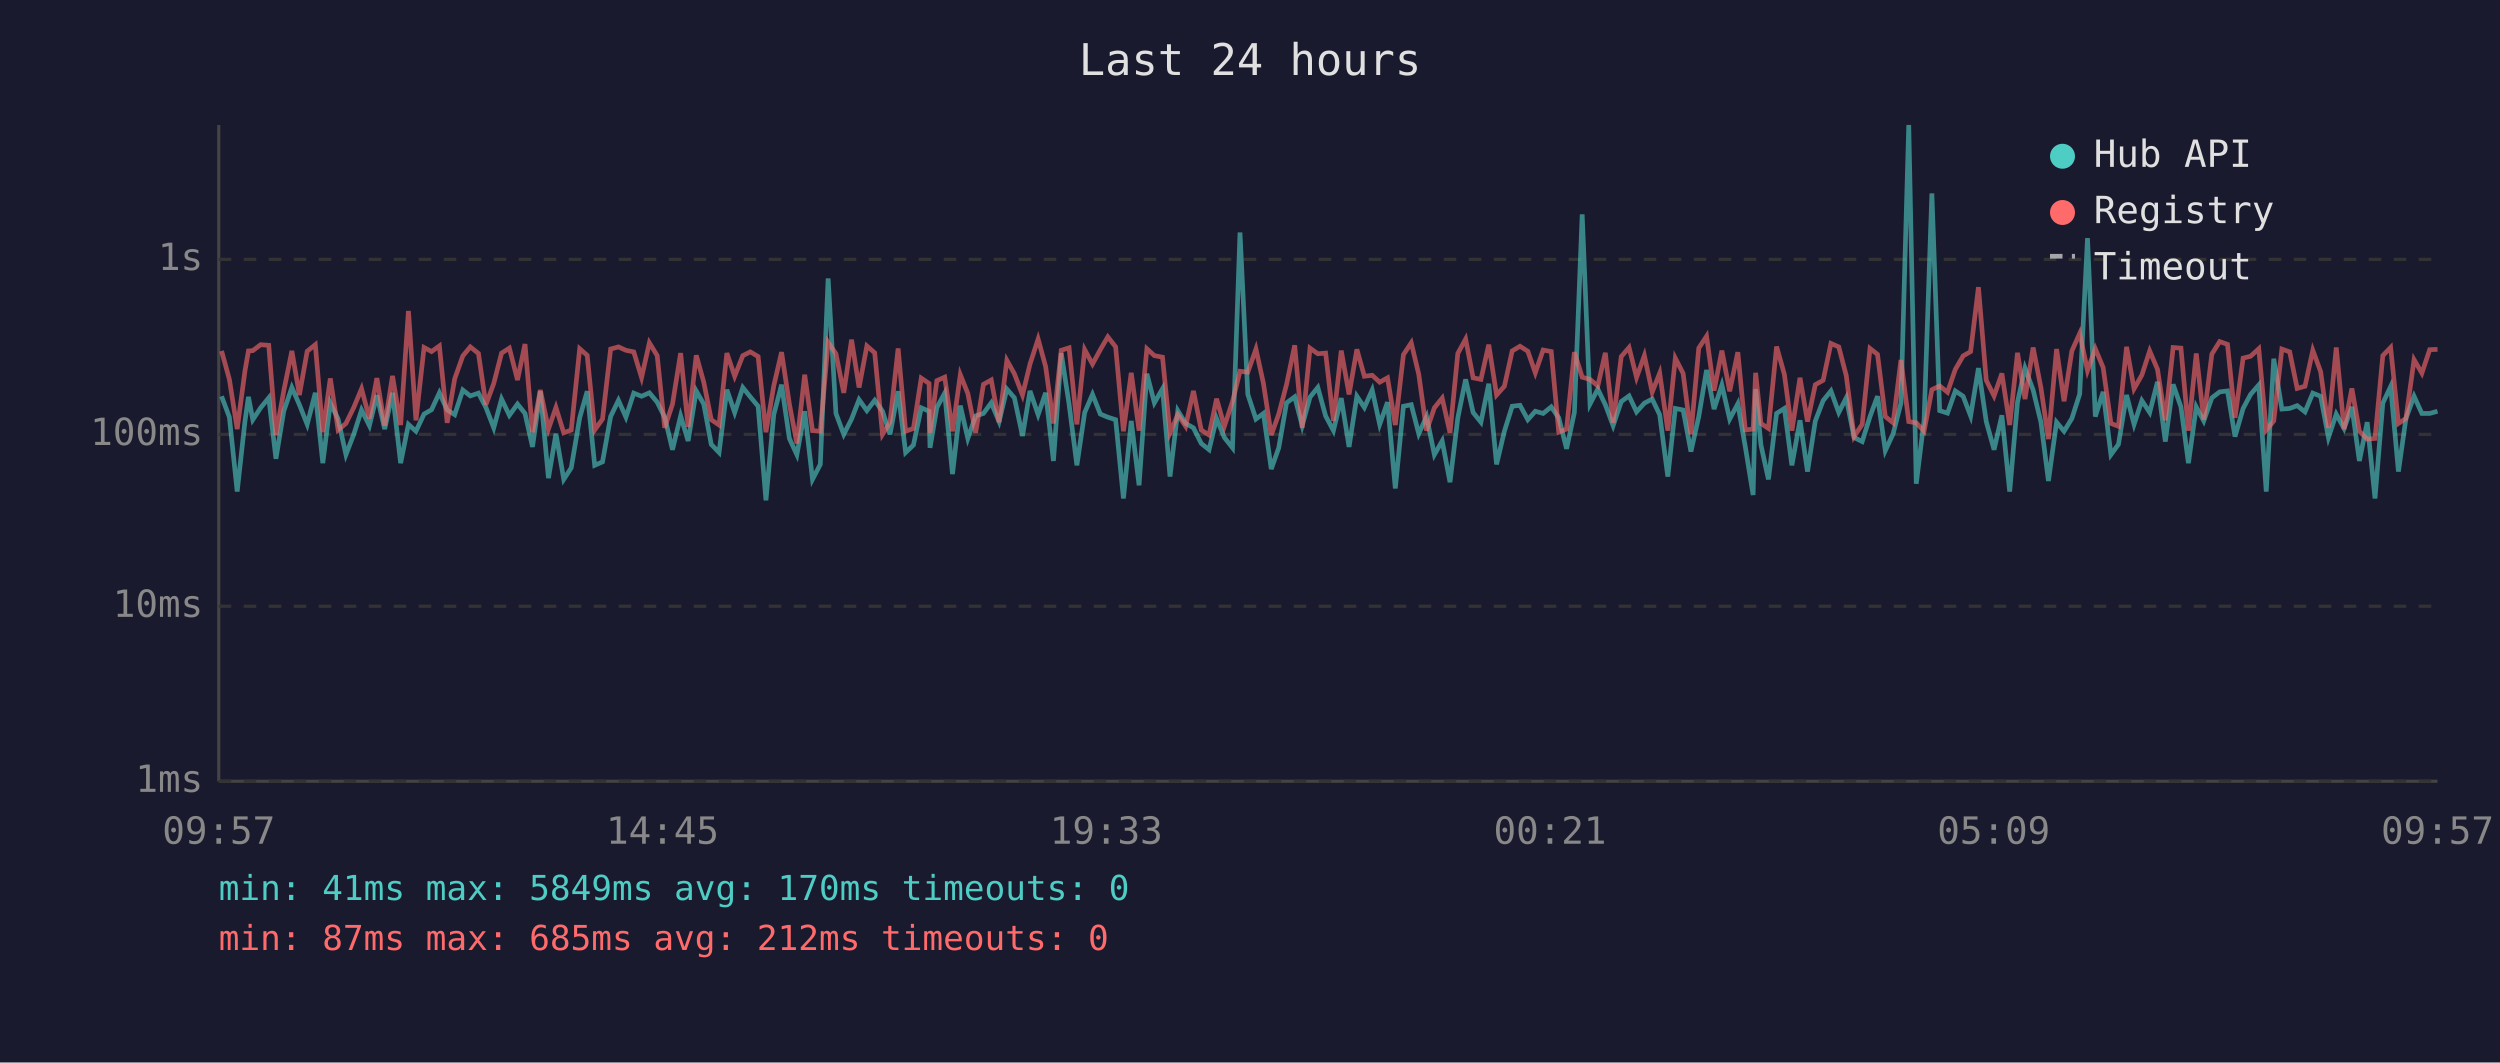
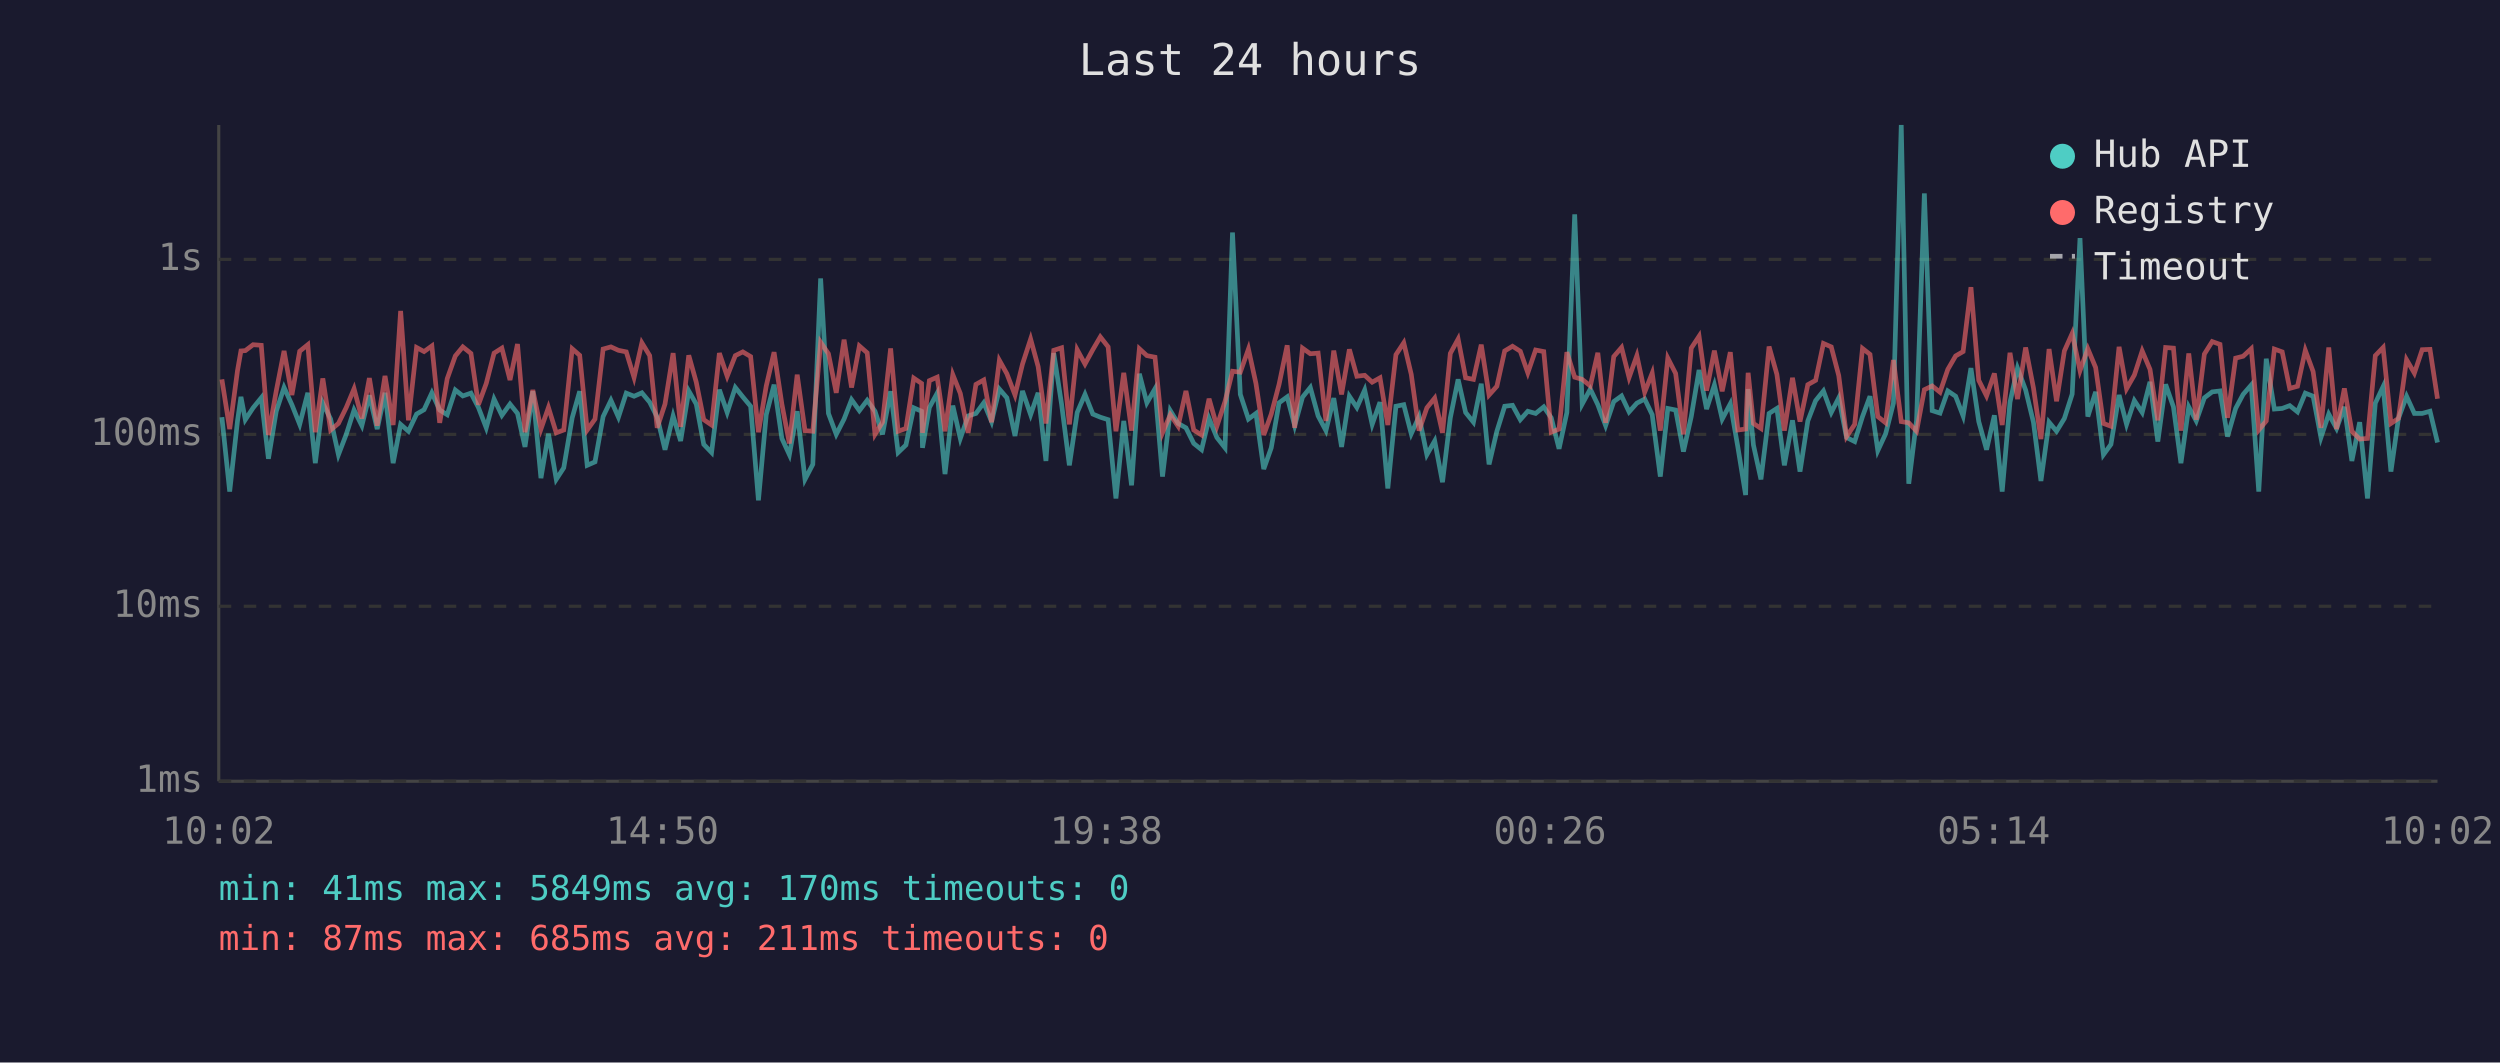
<svg xmlns="http://www.w3.org/2000/svg" viewBox="0 0 800 340" font-family="monospace" font-size="12">
  <rect width="800" height="340" fill="#1a1a2e" />
  <text x="400" y="24" fill="#e0e0e0" font-size="14" text-anchor="middle">Last 24 hours</text>
  <line x1="70" y1="40" x2="70" y2="250" stroke="#444" stroke-width="1" />
  <line x1="70" y1="250" x2="780" y2="250" stroke="#444" stroke-width="1" />
  <line x1="70" y1="250" x2="780" y2="250" stroke="#333" stroke-width="1" stroke-dasharray="4" />
  <text x="65" y="250" fill="#888" text-anchor="end" dominant-baseline="middle">1ms</text>
  <line x1="70" y1="194" x2="780" y2="194" stroke="#333" stroke-width="1" stroke-dasharray="4" />
  <text x="65" y="194" fill="#888" text-anchor="end" dominant-baseline="middle">10ms</text>
  <line x1="70" y1="139" x2="780" y2="139" stroke="#333" stroke-width="1" stroke-dasharray="4" />
  <text x="65" y="139" fill="#888" text-anchor="end" dominant-baseline="middle">100ms</text>
  <line x1="70" y1="83" x2="780" y2="83" stroke="#333" stroke-width="1" stroke-dasharray="4" />
  <text x="65" y="83" fill="#888" text-anchor="end" dominant-baseline="middle">1s</text>
-   <text x="70" y="270" fill="#888" text-anchor="middle">09:57</text>
-   <text x="212" y="270" fill="#888" text-anchor="middle">14:45</text>
-   <text x="354" y="270" fill="#888" text-anchor="middle">19:33</text>
-   <text x="496" y="270" fill="#888" text-anchor="middle">00:21</text>
-   <text x="638" y="270" fill="#888" text-anchor="middle">05:09</text>
-   <text x="780" y="270" fill="#888" text-anchor="middle">09:57</text>
-   <polyline points="70.9,126.8 73.4,133.5 75.9,157.3 78.4,134.7 79.5,127.0 80.9,134.3 83.4,130.5 86.0,127.3 88.3,146.8 90.8,131.6 93.4,124.0 95.8,129.5 98.3,135.8 100.9,125.7 103.3,148.2 105.7,129.0 108.2,134.1 110.7,145.5 113.2,139.0 115.7,131.2 118.2,136.2 120.6,126.5 123.1,137.3 125.6,125.7 128.2,148.2 130.7,135.8 133.1,138.0 135.7,132.5 138.1,131.1 140.6,125.7 143.1,131.2 145.5,132.7 148.1,124.8 150.5,126.7 153.1,125.8 155.5,130.4 158.0,136.9 160.5,127.7 163.0,132.9 165.6,129.3 168.0,132.3 170.4,143.0 172.9,125.2 175.5,153.0 177.9,138.8 180.4,153.4 182.8,149.7 185.5,133.7 187.9,125.2 190.3,148.9 192.8,147.8 195.4,133.3 197.9,128.1 200.3,133.5 202.8,125.8 205.3,126.8 207.8,125.7 210.3,128.7 212.7,133.5 215.2,143.9 217.8,133.1 220.2,141.1 222.8,125.1 225.2,129.3 227.6,142.2 230.1,144.8 232.6,124.7 235.1,132.0 237.7,124.0 240.1,127.0 242.6,130.0 245.1,160.1 247.6,132.7 250.1,123.1 252.6,140.3 255.0,145.5 257.5,131.6 260.0,153.4 262.5,148.6 265.0,89.1 267.5,132.3 270.0,139.0 272.5,134.1 274.9,127.9 277.4,131.4 279.9,128.1 282.4,131.6 284.8,139.0 287.4,125.2 289.8,144.8 292.3,142.4 294.8,130.5 297.3,131.6 297.6,143.3 299.8,130.4 302.3,125.8 304.8,151.7 307.3,129.8 309.7,140.3 312.2,133.1 314.7,132.3 317.2,128.9 319.7,134.9 322.2,124.5 324.6,127.3 327.2,139.5 329.6,125.1 332.2,132.7 334.6,125.7 337.1,147.5 339.6,113.0 342.1,129.3 344.6,148.9 347.1,132.0 349.6,126.2 352.1,132.5 354.5,133.5 357.0,134.3 359.5,159.5 362.0,134.7 364.5,155.3 367.0,119.6 369.4,128.9 372.0,124.4 374.4,152.5 376.9,131.4 379.4,135.5 381.9,136.9 384.4,141.9 386.9,143.9 389.3,133.9 391.8,140.0 394.4,143.3 396.8,74.4 399.3,126.2 401.9,134.1 404.3,132.3 406.8,150.1 409.2,143.3 411.7,128.9 414.3,127.0 416.7,136.2 419.2,127.1 421.7,124.0 424.2,133.1 426.7,137.8 429.2,127.4 431.7,143.0 434.2,126.8 436.6,130.4 439.1,124.8 441.5,135.8 444.0,128.7 446.5,156.3 449.1,130.0 451.6,129.5 454.0,138.8 456.5,133.3 459.0,145.5 461.5,141.1 464.0,154.3 466.5,133.7 469.0,121.4 471.4,132.0 473.9,135.1 476.4,122.8 478.9,148.6 481.4,138.0 483.9,130.0 486.4,129.7 488.9,134.3 491.3,131.6 493.8,132.3 496.4,130.2 498.8,133.7 501.3,143.6 503.8,132.0 506.3,68.6 508.8,129.3 511.3,124.5 513.7,129.5 516.2,136.2 518.8,128.5 521.3,126.7 523.7,131.8 526.2,129.0 528.7,127.7 531.1,132.7 533.7,152.5 536.1,130.7 538.6,131.2 541.1,144.5 543.6,133.3 546.1,118.4 548.5,130.9 551.0,123.2 553.5,134.1 556.1,129.2 558.5,143.0 561.0,158.4 561.8,124.5 563.5,142.4 565.9,153.4 568.5,132.3 571.0,130.7 573.4,148.9 576.0,134.5 578.4,150.9 580.9,134.7 583.4,128.2 585.9,125.1 588.4,132.0 590.8,127.3 593.3,140.0 595.9,141.3 598.4,133.3 600.8,126.8 603.3,144.2 605.8,138.8 608.3,129.0 610.8,40.0 613.2,154.8 615.7,134.5 618.2,61.9 620.7,131.4 623.2,132.2 625.7,125.1 628.2,126.8 630.6,133.1 633.1,117.8 635.6,134.9 638.1,143.9 640.6,132.9 643.1,157.3 645.6,128.7 648.0,117.8 650.6,124.8 653.1,135.1 655.5,153.9 658.1,135.1 660.5,138.0 663.0,133.9 665.5,126.1 668.0,76.2 670.5,133.3 673.0,125.4 675.5,145.5 677.9,142.2 680.5,126.4 682.9,135.8 685.4,128.2 687.9,132.0 690.4,122.2 692.9,141.3 695.4,123.0 697.9,130.2 700.3,148.2 702.8,130.2 705.2,134.7 707.8,127.3 710.3,125.4 712.8,125.1 715.2,139.7 717.8,130.7 720.2,126.2 722.8,123.2 725.2,157.3 727.6,114.8 730.2,130.9 732.7,130.7 735.1,129.8 737.6,131.8 740.1,125.8 742.6,126.8 745.1,140.0 747.6,132.5 750.1,137.1 752.6,130.2 755.0,147.5 757.5,135.1 760.0,159.5 762.5,129.0 765.0,123.7 767.5,150.9 769.9,133.9 772.5,126.8 775.0,132.3 777.5,132.3 780.0,131.6" fill="none" stroke="#4ecdc4" stroke-width="1.5" opacity="0.6" />
-   <polyline points="70.9,112.3 73.4,121.4 75.9,137.3 78.4,118.6 79.5,112.3 80.9,112.2 83.4,110.3 86.0,110.5 88.3,139.2 90.8,125.1 93.4,112.3 95.8,126.4 98.3,112.4 100.9,110.3 103.3,138.3 105.7,121.1 108.2,137.6 110.7,135.5 113.2,130.4 115.7,124.4 118.2,133.9 120.6,121.0 123.1,136.2 125.6,120.3 128.2,136.0 130.7,99.5 133.1,134.5 135.7,111.2 138.1,112.5 140.6,110.7 143.1,135.3 145.5,121.2 148.1,113.9 150.5,111.0 153.1,113.1 155.5,129.5 158.0,122.7 160.5,113.0 163.0,111.4 165.6,121.6 168.0,110.1 170.4,138.3 172.9,124.8 175.5,137.3 177.9,130.4 180.4,138.5 182.8,137.6 185.5,111.6 187.9,113.7 190.3,137.6 192.8,134.1 195.4,111.7 197.9,111.0 200.3,112.1 202.8,112.6 205.3,120.8 207.8,109.7 210.3,113.8 212.7,136.9 215.2,129.3 217.8,113.0 220.2,136.6 222.8,113.7 225.2,122.3 227.6,134.3 230.1,136.0 232.6,113.0 235.1,120.4 237.7,113.8 240.1,112.6 242.6,114.1 245.1,138.3 247.6,123.5 250.1,112.7 252.6,129.3 255.0,141.9 257.5,119.9 260.0,137.8 262.5,138.0 265.0,109.5 267.5,113.2 270.0,125.7 272.5,108.7 274.9,124.0 277.4,110.7 279.9,112.9 282.4,139.0 284.8,135.1 287.4,111.5 289.8,138.0 292.3,137.1 294.8,121.0 297.3,122.7 297.6,138.5 299.8,121.8 302.3,120.7 304.8,138.0 307.3,119.9 309.7,125.9 312.2,138.5 314.7,123.0 317.2,121.6 319.7,135.1 322.2,115.3 324.6,119.6 327.2,126.4 329.6,116.5 332.2,108.5 334.6,117.3 337.1,135.5 339.6,112.1 342.1,111.3 344.6,135.8 347.1,111.9 349.6,116.5 352.1,111.9 354.5,107.8 357.0,111.0 359.5,138.0 362.0,119.3 364.5,137.8 367.0,111.6 369.4,113.8 372.0,114.3 374.4,138.5 376.9,132.7 379.4,136.4 381.9,125.1 384.4,137.6 386.9,139.2 389.3,127.6 391.8,136.4 394.4,128.5 396.8,118.8 399.3,119.1 401.9,111.7 404.3,122.7 406.8,139.2 409.2,132.5 411.7,123.0 414.3,110.5 416.7,136.9 419.2,111.4 421.7,113.2 424.2,113.0 426.7,134.7 429.2,112.2 431.7,126.2 434.2,111.8 436.6,120.4 439.1,120.1 441.5,122.3 444.0,120.9 446.5,136.0 449.1,113.5 451.6,109.7 454.0,119.8 456.5,137.8 459.0,130.5 461.5,127.4 464.0,138.5 466.5,113.1 469.0,108.5 471.4,120.9 473.9,121.4 476.4,110.3 478.9,126.4 481.4,123.6 483.9,112.3 486.4,110.8 488.9,112.4 491.3,119.3 493.8,112.0 496.4,112.5 498.8,138.3 501.3,137.3 503.8,112.7 506.3,120.7 508.8,121.4 511.3,123.5 513.7,112.9 516.2,135.3 518.8,114.1 521.3,111.2 523.7,120.8 526.2,113.8 528.7,125.5 531.1,119.4 533.7,137.8 536.1,114.6 538.6,119.5 541.1,139.0 543.6,111.4 546.1,107.6 548.5,125.0 551.0,112.2 553.5,125.2 556.1,112.7 558.5,137.6 561.0,137.3 561.8,119.3 563.5,135.5 565.9,137.1 568.5,110.9 571.0,119.8 573.4,137.8 576.0,120.9 578.4,134.9 580.9,123.1 583.4,121.7 585.9,109.9 588.4,111.0 590.8,120.2 593.3,139.7 595.9,135.8 598.4,111.5 600.8,113.4 603.3,133.3 605.8,135.3 608.3,115.2 610.8,134.9 613.2,135.3 615.7,138.0 618.2,124.7 620.7,123.5 623.2,125.5 625.7,118.2 628.2,113.9 630.6,112.5 633.1,91.9 635.6,121.7 638.1,126.7 640.6,119.5 643.1,136.0 645.6,112.9 648.0,127.7 650.6,111.2 653.1,124.1 655.5,140.5 658.1,111.7 660.5,128.4 663.0,112.3 665.5,106.7 668.0,118.6 670.5,111.6 673.0,117.6 675.5,135.5 677.9,136.4 680.5,111.0 682.9,124.4 685.4,120.0 687.9,112.3 690.4,118.2 692.9,134.5 695.4,111.2 697.9,111.4 700.3,137.8 702.8,113.1 705.2,134.3 707.8,113.3 710.3,109.3 712.8,110.2 715.2,133.7 717.8,114.6 720.2,114.0 722.8,111.6 725.2,137.6 727.6,134.7 730.2,111.7 732.7,112.6 735.1,124.3 737.6,123.6 740.1,112.1 742.6,118.9 745.1,136.9 747.6,111.2 750.1,137.3 752.6,124.3 755.0,138.0 757.5,140.5 760.0,140.3 762.5,113.8 765.0,111.2 767.5,135.5 769.9,133.9 772.5,115.1 775.0,119.4 777.5,111.9 780.0,111.8" fill="none" stroke="#ff6b6b" stroke-width="1.5" opacity="0.6" />
+   <text x="70" y="270" fill="#888" text-anchor="middle">10:02</text>
+   <text x="212" y="270" fill="#888" text-anchor="middle">14:50</text>
+   <text x="354" y="270" fill="#888" text-anchor="middle">19:38</text>
+   <text x="496" y="270" fill="#888" text-anchor="middle">00:26</text>
+   <text x="638" y="270" fill="#888" text-anchor="middle">05:14</text>
+   <text x="780" y="270" fill="#888" text-anchor="middle">10:02</text>
+   <polyline points="71.0,133.5 73.5,157.3 76.0,134.7 77.1,127.0 78.5,134.3 81.0,130.5 83.6,127.3 85.9,146.8 88.4,131.6 90.9,124.0 93.4,129.5 95.9,135.8 98.5,125.7 100.9,148.2 103.3,129.0 105.8,134.1 108.3,145.5 110.8,139.0 113.3,131.2 115.8,136.2 118.2,126.5 120.7,137.3 123.2,125.7 125.8,148.2 128.2,135.8 130.7,138.0 133.3,132.5 135.7,131.1 138.2,125.7 140.7,131.2 143.1,132.7 145.7,124.8 148.1,126.7 150.7,125.8 153.1,130.4 155.6,136.9 158.1,127.7 160.6,132.9 163.2,129.3 165.6,132.3 168.0,143.0 170.5,125.2 173.1,153.0 175.5,138.8 178.0,153.4 180.4,149.7 183.1,133.7 185.5,125.2 187.9,148.9 190.4,147.8 193.0,133.3 195.5,128.1 197.9,133.5 200.4,125.8 202.9,126.8 205.4,125.7 207.9,128.7 210.3,133.5 212.8,143.9 215.4,133.1 217.8,141.1 220.4,125.1 222.8,129.3 225.2,142.2 227.7,144.8 230.2,124.7 232.7,132.0 235.3,124.0 237.7,127.0 240.2,130.0 242.7,160.1 245.2,132.7 247.7,123.1 250.2,140.3 252.6,145.5 255.1,131.6 257.6,153.4 260.1,148.6 262.6,89.1 265.1,132.3 267.6,139.0 270.1,134.1 272.5,127.9 275.0,131.4 277.5,128.1 280.0,131.6 282.4,139.0 285.0,125.2 287.4,144.8 289.9,142.4 292.4,130.5 294.9,131.6 295.2,143.3 297.4,130.4 299.9,125.8 302.4,151.7 304.9,129.8 307.3,140.3 309.8,133.1 312.3,132.3 314.8,128.9 317.3,134.9 319.8,124.5 322.2,127.3 324.8,139.5 327.2,125.1 329.8,132.7 332.2,125.7 334.7,147.5 337.2,113.0 339.7,129.3 342.2,148.9 344.7,132.0 347.2,126.2 349.7,132.5 352.1,133.5 354.6,134.3 357.1,159.5 359.6,134.7 362.1,155.3 364.6,119.6 367.0,128.9 369.6,124.4 372.0,152.5 374.5,131.4 377.0,135.5 379.5,136.9 382.0,141.9 384.5,143.9 386.9,133.9 389.4,140.0 392.0,143.3 394.4,74.4 396.9,126.2 399.5,134.1 401.9,132.3 404.4,150.1 406.8,143.3 409.3,128.9 411.9,127.0 414.3,136.2 416.8,127.1 419.3,124.0 421.8,133.1 424.3,137.8 426.8,127.4 429.3,143.0 431.8,126.8 434.2,130.4 436.7,124.8 439.1,135.8 441.6,128.7 444.1,156.3 446.7,130.0 449.2,129.5 451.6,138.8 454.1,133.3 456.6,145.5 459.1,141.1 461.6,154.3 464.1,133.7 466.6,121.4 469.0,132.0 471.5,135.1 474.0,122.8 476.5,148.6 479.0,138.0 481.5,130.0 484.0,129.7 486.5,134.3 488.9,131.6 491.4,132.3 494.0,130.2 496.4,133.7 498.9,143.6 501.4,132.0 503.9,68.6 506.3,129.3 508.9,124.5 511.3,129.5 513.8,136.2 516.4,128.5 518.9,126.7 521.3,131.8 523.8,129.0 526.3,127.7 528.7,132.7 531.3,152.5 533.7,130.7 536.2,131.2 538.7,144.5 541.2,133.3 543.7,118.4 546.1,130.9 548.6,123.2 551.1,134.1 553.7,129.2 556.1,143.0 558.6,158.4 559.4,124.5 561.1,142.4 563.5,153.4 566.1,132.3 568.6,130.7 571.0,148.9 573.6,134.5 576.0,150.9 578.5,134.7 581.0,128.2 583.5,125.1 586.0,132.0 588.4,127.3 590.9,140.0 593.5,141.3 596.0,133.3 598.4,126.8 600.9,144.2 603.4,138.8 605.9,129.0 608.4,40.0 610.8,154.8 613.3,134.5 615.8,61.9 618.3,131.4 620.8,132.2 623.3,125.1 625.8,126.8 628.2,133.1 630.7,117.8 633.2,134.9 635.7,143.9 638.2,132.9 640.7,157.3 643.2,128.7 645.6,117.8 648.2,124.8 650.7,135.1 653.1,153.9 655.7,135.1 658.1,138.0 660.6,133.9 663.1,126.1 665.6,76.2 668.1,133.3 670.6,125.4 673.1,145.5 675.5,142.2 678.1,126.4 680.5,135.8 683.0,128.2 685.5,132.0 688.0,122.2 690.5,141.3 693.0,123.0 695.5,130.2 697.9,148.2 700.4,130.2 702.8,134.7 705.4,127.3 707.9,125.4 710.4,125.1 712.8,139.7 715.4,130.7 717.8,126.2 720.4,123.2 722.8,157.3 725.2,114.8 727.8,130.9 730.3,130.7 732.7,129.8 735.2,131.8 737.7,125.8 740.2,126.8 742.7,140.0 745.2,132.5 747.7,137.1 750.2,130.2 752.6,147.5 755.1,135.1 757.6,159.5 760.1,129.0 762.6,123.7 765.1,150.9 767.5,133.9 770.1,126.8 772.6,132.3 775.1,132.3 777.6,131.6 780.0,141.6" fill="none" stroke="#4ecdc4" stroke-width="1.5" opacity="0.6" />
+   <polyline points="71.0,121.4 73.5,137.3 76.0,118.6 77.1,112.3 78.5,112.2 81.0,110.3 83.6,110.5 85.9,139.2 88.4,125.1 90.9,112.3 93.4,126.4 95.9,112.4 98.5,110.3 100.9,138.3 103.3,121.1 105.8,137.6 108.3,135.5 110.8,130.4 113.3,124.4 115.8,133.9 118.2,121.0 120.7,136.2 123.2,120.3 125.8,136.0 128.2,99.5 130.7,134.5 133.3,111.2 135.7,112.5 138.2,110.7 140.7,135.3 143.1,121.2 145.7,113.9 148.1,111.0 150.7,113.1 153.1,129.5 155.6,122.7 158.1,113.0 160.6,111.4 163.2,121.6 165.6,110.1 168.0,138.3 170.5,124.8 173.1,137.3 175.5,130.4 178.0,138.5 180.4,137.6 183.1,111.6 185.5,113.7 187.9,137.6 190.4,134.1 193.0,111.7 195.5,111.0 197.9,112.1 200.4,112.6 202.9,120.8 205.4,109.7 207.9,113.8 210.3,136.9 212.8,129.3 215.4,113.0 217.8,136.6 220.4,113.7 222.8,122.3 225.2,134.3 227.7,136.0 230.2,113.0 232.7,120.4 235.3,113.8 237.7,112.6 240.2,114.1 242.7,138.3 245.2,123.5 247.7,112.7 250.2,129.3 252.6,141.9 255.1,119.9 257.6,137.8 260.1,138.0 262.6,109.5 265.1,113.2 267.6,125.7 270.1,108.7 272.5,124.0 275.0,110.7 277.5,112.9 280.0,139.0 282.4,135.1 285.0,111.5 287.4,138.0 289.9,137.1 292.4,121.0 294.9,122.7 295.2,138.5 297.4,121.8 299.9,120.7 302.4,138.0 304.9,119.9 307.3,125.9 309.8,138.5 312.3,123.0 314.8,121.6 317.3,135.1 319.8,115.3 322.2,119.6 324.8,126.4 327.2,116.5 329.8,108.5 332.2,117.3 334.7,135.5 337.2,112.1 339.7,111.3 342.2,135.8 344.7,111.9 347.2,116.5 349.7,111.9 352.1,107.8 354.6,111.0 357.1,138.0 359.6,119.3 362.1,137.8 364.6,111.6 367.0,113.8 369.6,114.3 372.0,138.5 374.5,132.7 377.0,136.4 379.5,125.1 382.0,137.6 384.5,139.2 386.9,127.6 389.4,136.4 392.0,128.5 394.4,118.8 396.9,119.1 399.5,111.7 401.9,122.7 404.4,139.2 406.8,132.5 409.3,123.0 411.9,110.5 414.3,136.9 416.8,111.4 419.3,113.2 421.8,113.0 424.3,134.7 426.8,112.2 429.3,126.2 431.8,111.8 434.2,120.4 436.7,120.1 439.1,122.3 441.6,120.9 444.1,136.0 446.7,113.5 449.2,109.7 451.6,119.8 454.1,137.8 456.6,130.5 459.1,127.4 461.6,138.5 464.1,113.1 466.6,108.5 469.0,120.9 471.5,121.4 474.0,110.3 476.5,126.4 479.0,123.6 481.5,112.3 484.0,110.8 486.5,112.4 488.9,119.3 491.4,112.0 494.0,112.5 496.4,138.3 498.9,137.3 501.4,112.7 503.9,120.7 506.3,121.4 508.9,123.5 511.3,112.9 513.8,135.3 516.4,114.1 518.9,111.2 521.3,120.8 523.8,113.8 526.3,125.5 528.7,119.4 531.3,137.8 533.7,114.6 536.2,119.5 538.7,139.0 541.2,111.4 543.7,107.6 546.1,125.0 548.6,112.2 551.1,125.2 553.7,112.7 556.1,137.6 558.6,137.3 559.4,119.3 561.1,135.5 563.5,137.1 566.1,110.9 568.6,119.8 571.0,137.8 573.6,120.9 576.0,134.9 578.5,123.1 581.0,121.7 583.5,109.9 586.0,111.0 588.4,120.2 590.9,139.7 593.5,135.8 596.0,111.5 598.4,113.4 600.9,133.3 603.4,135.3 605.9,115.2 608.4,134.9 610.8,135.3 613.3,138.0 615.8,124.7 618.3,123.5 620.8,125.5 623.3,118.2 625.8,113.9 628.2,112.5 630.7,91.9 633.2,121.7 635.7,126.7 638.2,119.5 640.7,136.0 643.2,112.9 645.6,127.7 648.2,111.2 650.7,124.1 653.1,140.5 655.7,111.7 658.1,128.4 660.6,112.3 663.1,106.7 665.6,118.6 668.1,111.6 670.6,117.6 673.1,135.5 675.5,136.4 678.1,111.0 680.5,124.4 683.0,120.0 685.5,112.3 688.0,118.2 690.5,134.5 693.0,111.2 695.5,111.4 697.9,137.8 700.4,113.1 702.8,134.3 705.4,113.3 707.9,109.3 710.4,110.2 712.8,133.7 715.4,114.6 717.8,114.0 720.4,111.6 722.8,137.6 725.2,134.7 727.8,111.7 730.3,112.6 732.7,124.3 735.2,123.6 737.7,112.1 740.2,118.9 742.7,136.9 745.2,111.2 747.7,137.3 750.2,124.3 752.6,138.0 755.1,140.5 757.6,140.3 760.1,113.8 762.6,111.2 765.1,135.5 767.5,133.9 770.1,115.1 772.6,119.4 775.1,111.9 777.6,111.8 780.0,127.6" fill="none" stroke="#ff6b6b" stroke-width="1.5" opacity="0.6" />
  <circle cx="660" cy="50" r="4" fill="#4ecdc4" />
  <text x="670" y="50" fill="#e0e0e0" dominant-baseline="middle">Hub API</text>
  <circle cx="660" cy="68" r="4" fill="#ff6b6b" />
  <text x="670" y="68" fill="#e0e0e0" dominant-baseline="middle">Registry</text>
  <line x1="656" y1="82" x2="664" y2="82" stroke="#e0e0e0" stroke-width="1.5" stroke-dasharray="4,3" opacity="0.7" />
  <text x="670" y="86" fill="#e0e0e0" dominant-baseline="middle">Timeout</text>
  <text x="70" y="288" fill="#4ecdc4" font-size="11">min: 41ms  max: 5849ms  avg: 170ms  timeouts: 0</text>
-   <text x="70" y="304" fill="#ff6b6b" font-size="11">min: 87ms  max: 685ms  avg: 212ms  timeouts: 0</text>
+   <text x="70" y="304" fill="#ff6b6b" font-size="11">min: 87ms  max: 685ms  avg: 211ms  timeouts: 0</text>
</svg>
